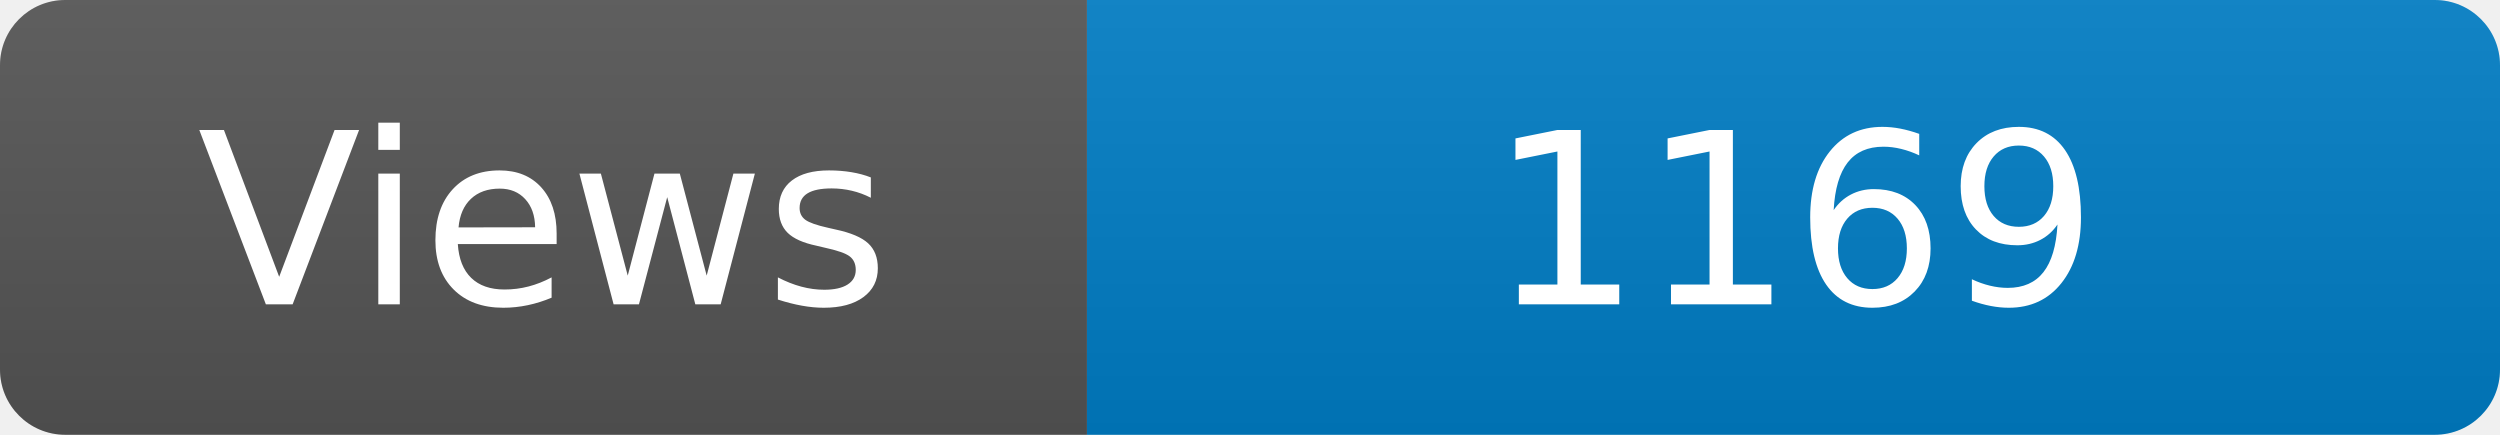
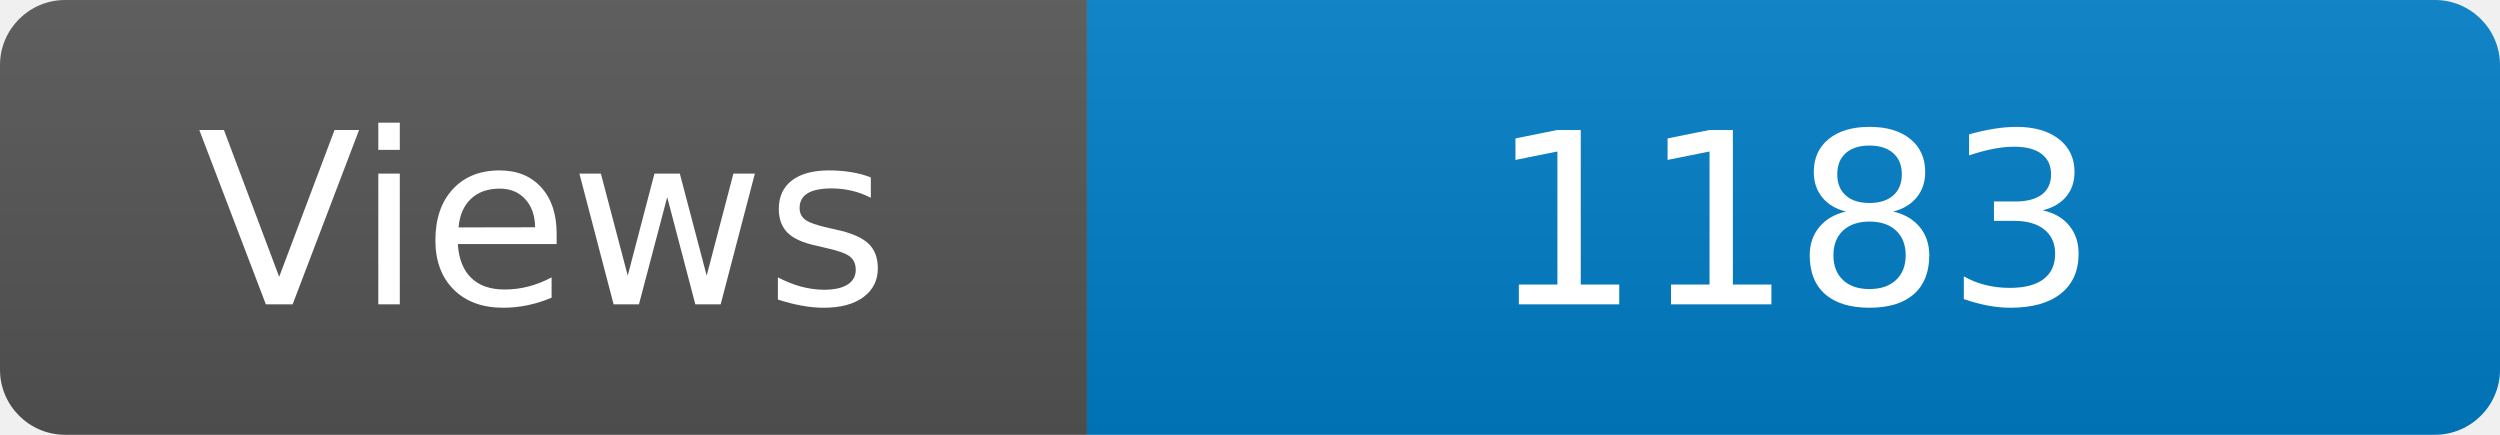
<svg xmlns="http://www.w3.org/2000/svg" width="115" height="20" role="img" aria-label="Maintained?: yes">
  <linearGradient id="s" x2="0" y2="100%">
    <stop offset="0" stop-color="#bbb" stop-opacity=".1" />
    <stop offset="1" stop-opacity=".1" />
  </linearGradient>
  <clipPath id="r">
    <rect width="115" height="20" rx="3" fill="#fff" />
  </clipPath>
  <g clip-path="url(#r)">
    <rect width="50" height="20" fill="#555" />
    <rect x="50" width="160" height="20" fill="#007ec6" />
    <rect width="115" height="20" fill="url(#s)" />
  </g>
  <g fill="#fff" text-anchor="middle" font-family="Verdana,Geneva,DejaVu Sans,sans-serif" font-size="110">
    <text x="250" y="140" transform="scale(.1)" fill="#fff">Views</text>
-     <text x="825" y="140" transform="scale(.1)" fill="#fff">1169</text>
+     <text x="825" y="140" transform="scale(.1)" fill="#fff">1183</text>
  </g>
</svg>
